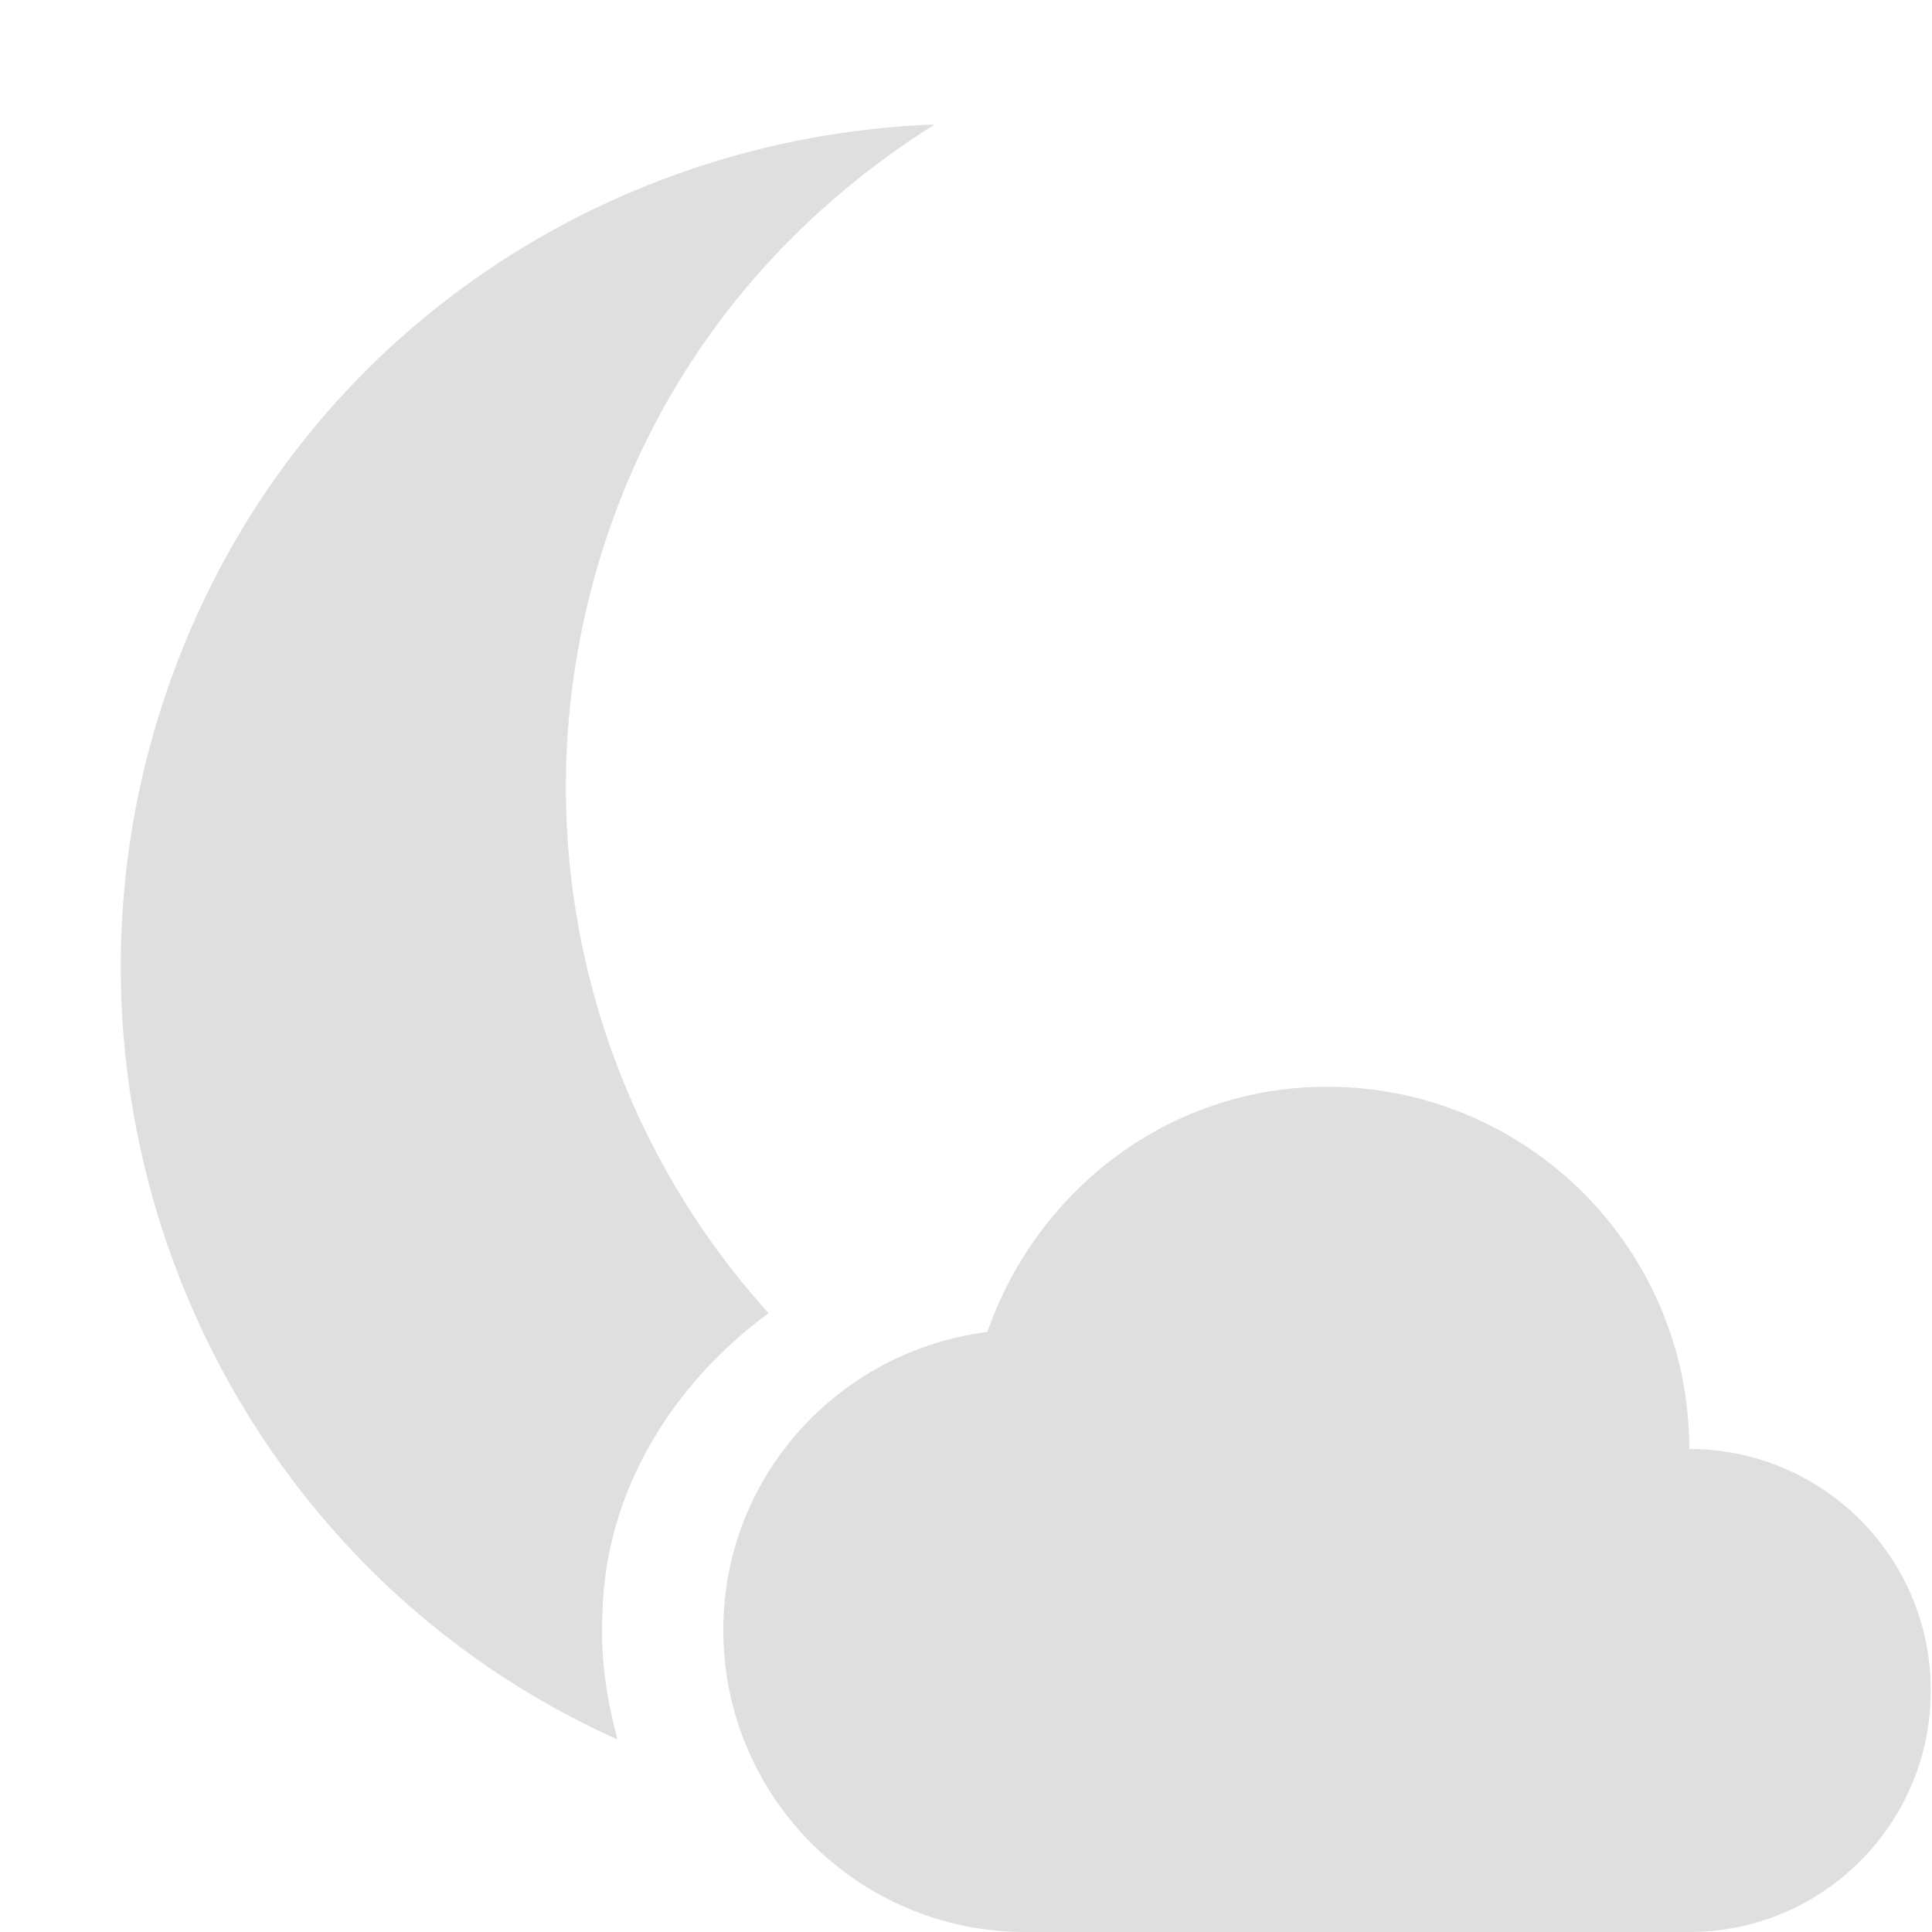
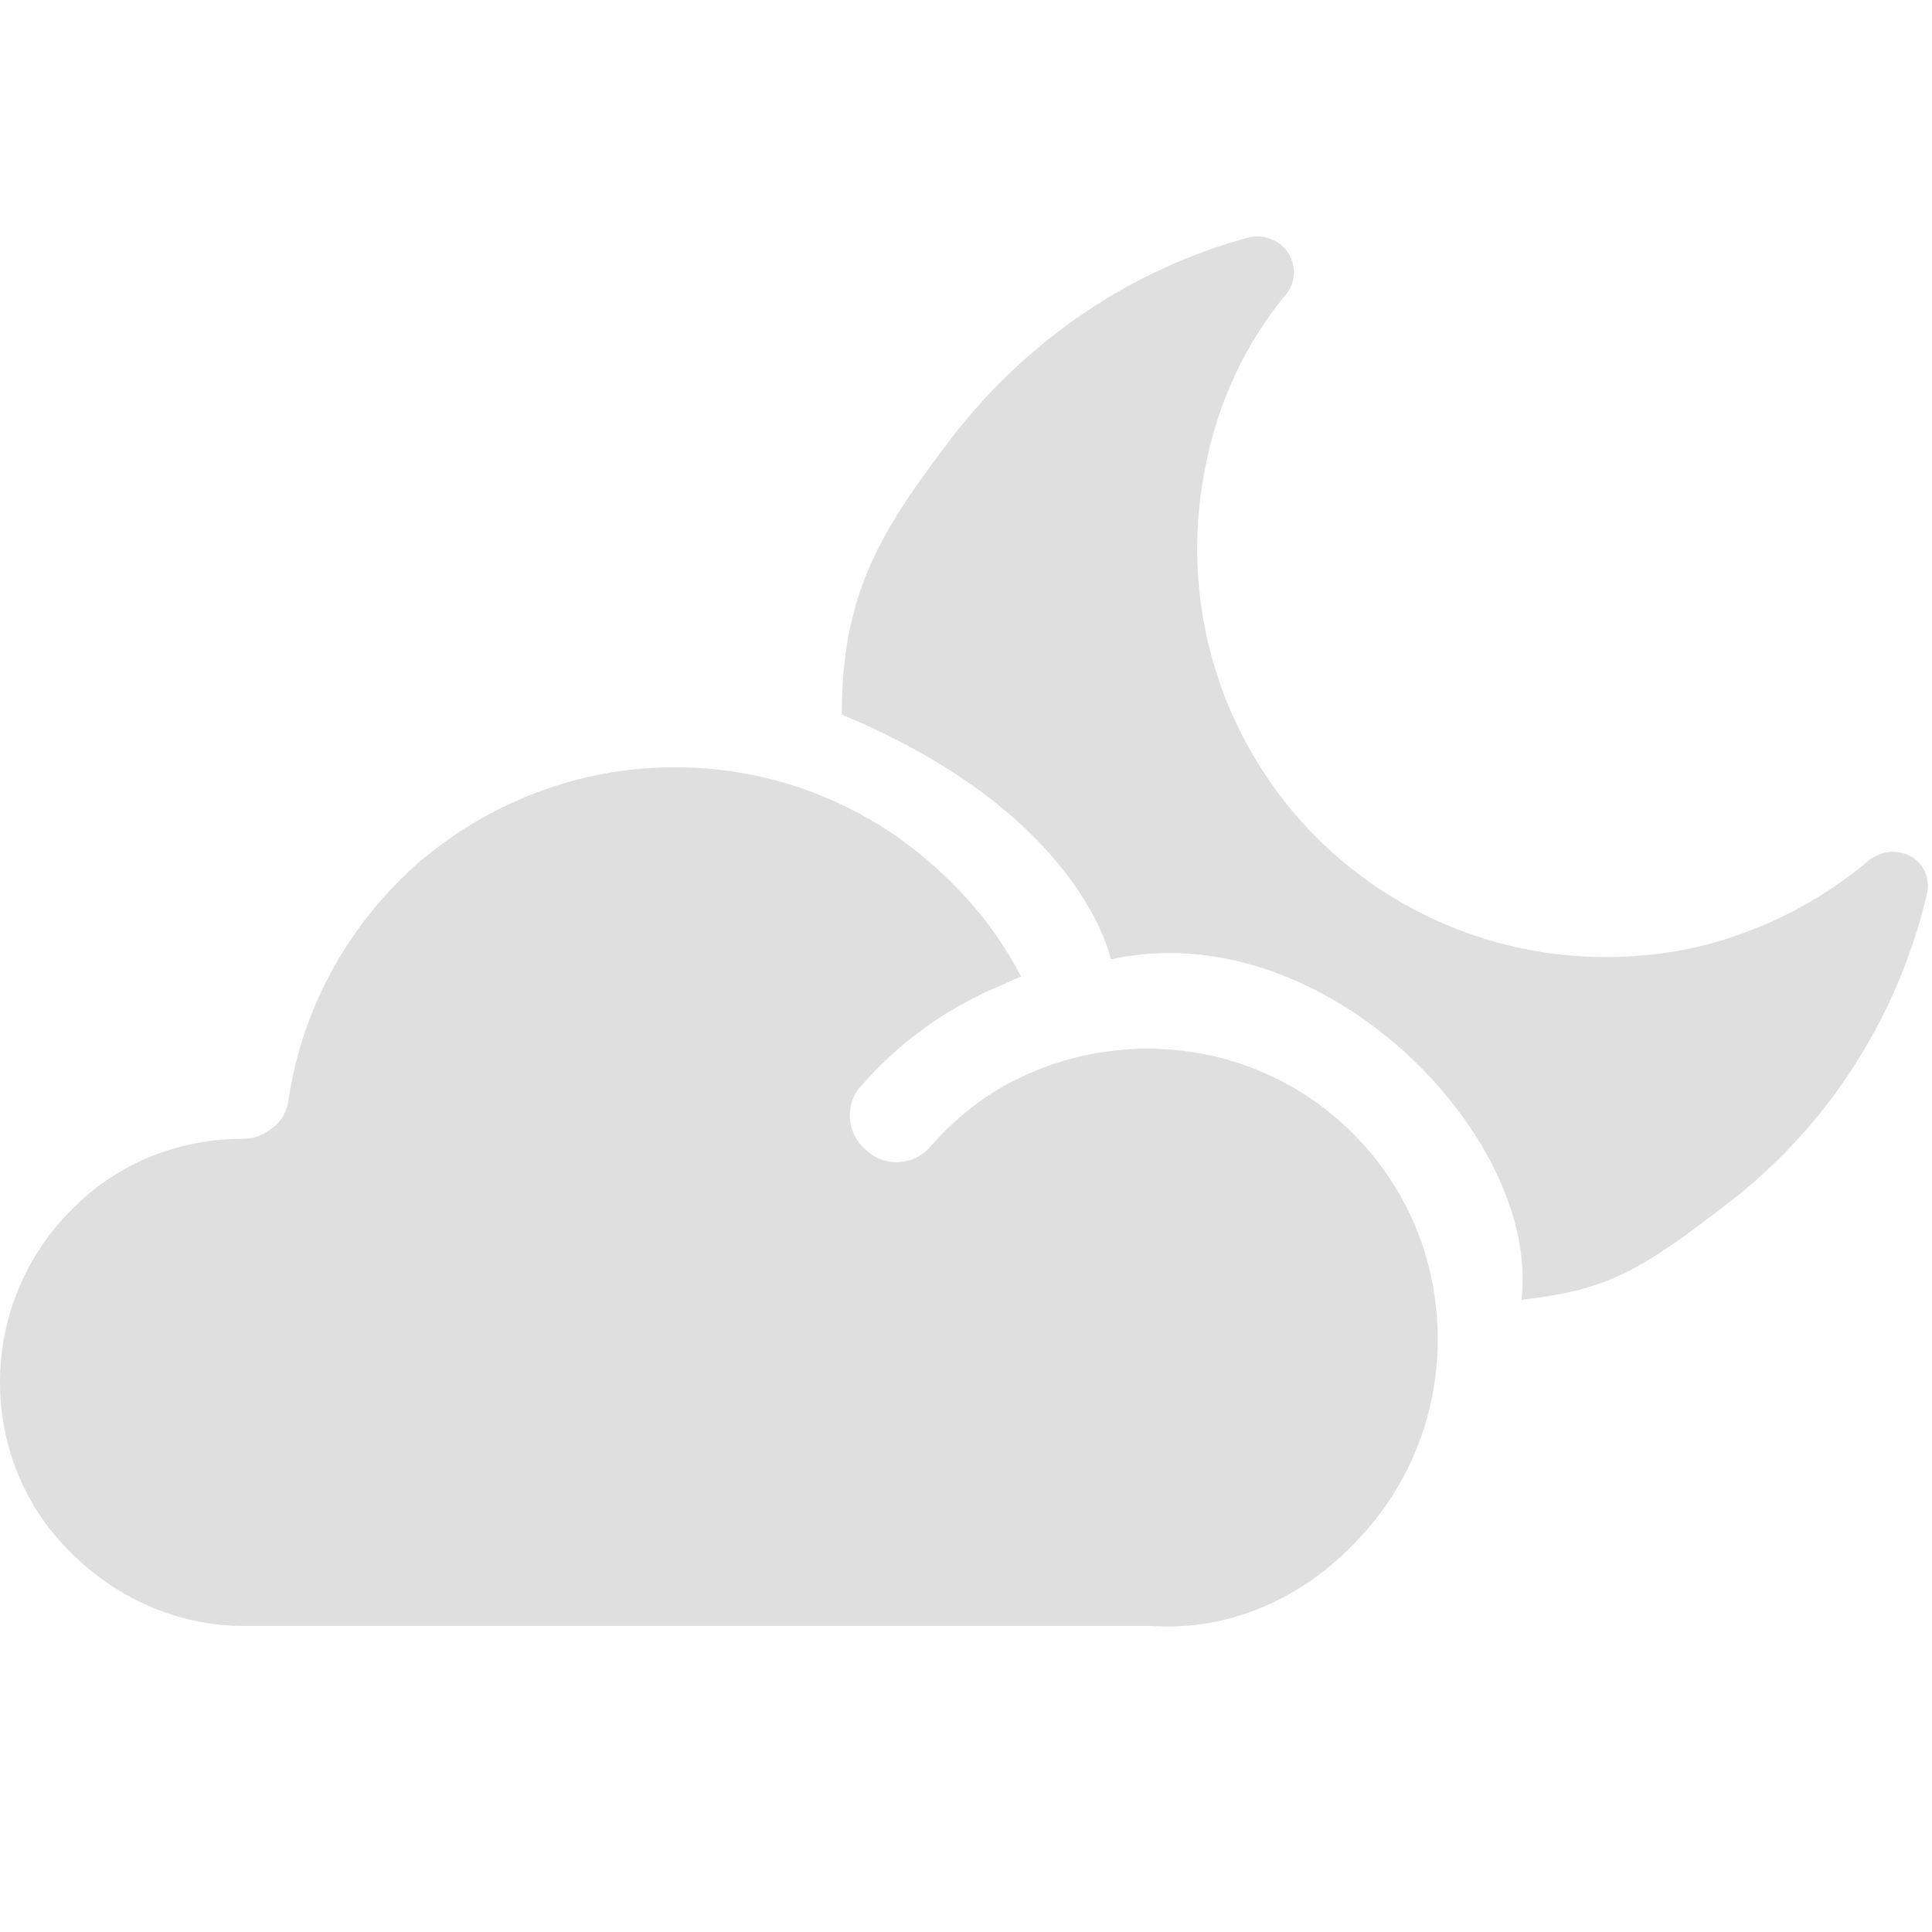
- <svg xmlns="http://www.w3.org/2000/svg" width="16" height="16" version="1.1">
-   <defs>
-     <style id="current-color-scheme" type="text/css">
-    .ColorScheme-Text { color:#dfdfdf; } .ColorScheme-Highlight { color:#4285f4; }
-   </style>
-   </defs>
-   <path style="fill:currentColor" class="ColorScheme-Text" d="M 7.74,1.031 C 4.977,1.133 2.431,2.836 1.427,5.594 0.163,9.066 1.796,12.918 5.115,14.406 5.021,14.069 4.968,13.699 4.99,13.344 5.017,12.342 5.574,11.456 6.365,10.875 4.798,9.142 4.229,6.628 5.083,4.281 5.598,2.869 6.558,1.773 7.74,1.031 Z M 10.99,9 C 9.678,9 8.585,9.858 8.177,11.031 6.946,11.187 5.99,12.227 5.99,13.5 5.99,14.881 7.109,16 8.49,16 H 13.99 C 15.095,16 15.99,15.104 15.99,14 15.99,12.895 15.095,12 13.99,12 13.99,10.343 12.647,9 10.99,9 Z" />
+ <svg xmlns="http://www.w3.org/2000/svg" version="1.1" id="Capa_1" x="0px" y="0px" viewBox="0 0 428.4 428.4" style="enable-background:new 0 0 428.4 428.4;" xml:space="preserve">
+   <defs id="defs55" />
+   <g id="g20" style="fill:#dfdfdf;fill-opacity:1">
+     <g id="g18" style="fill:#dfdfdf;fill-opacity:1">
+       <g id="g16" style="fill:#dfdfdf;fill-opacity:1">
+         <path d="M254.4,232.535c-9.2,0-18.4,2-26.4,5.6c-8.4,3.6-15.6,9.2-21.6,16c-3.6,4.4-10.4,4.8-14.4,0.8     c-4.4-3.6-4.8-10.4-0.8-14.4c8-9.2,18-16.4,28.8-21.2c2-0.8,4.4-2,6.4-2.8c-6.4-12.4-16-22.8-27.2-30.8     c-14.4-10-31.2-15.6-49.6-15.6c-21.6,0-41.2,8-56.4,20.8c-15.2,13.2-26,31.6-29.2,52.8c-0.4,3.2-2,5.6-4.8,7.2     c-1.6,1.2-3.6,1.6-5.6,1.6c-14.8,0-28.4,6-38,16c-9.6,9.6-15.6,23.2-15.6,38s6,28.4,16,38c9.6,9.6,23.2,16,38,16h201.2     c17.2,1.2,33.2-6,44.8-18c11.6-11.6,18.8-27.6,18.8-45.6s-7.2-34-18.8-45.6C288.4,239.735,272.4,232.535,254.4,232.535z" id="path12" style="fill:#dfdfdf;fill-opacity:1" />
+       </g>
+     </g>
+   </g>
+   <g id="g22" style="fill:#dfdfdf;fill-opacity:1">
+ </g>
+   <g id="g24" style="fill:#dfdfdf;fill-opacity:1">
+ </g>
+   <g id="g26" style="fill:#dfdfdf;fill-opacity:1">
+ </g>
+   <g id="g28" style="fill:#dfdfdf;fill-opacity:1">
+ </g>
+   <g id="g30" style="fill:#dfdfdf;fill-opacity:1">
+ </g>
+   <g id="g32" style="fill:#dfdfdf;fill-opacity:1">
+ </g>
+   <g id="g34" style="fill:#dfdfdf;fill-opacity:1">
+ </g>
+   <g id="g36" style="fill:#dfdfdf;fill-opacity:1">
+ </g>
+   <g id="g38" style="fill:#dfdfdf;fill-opacity:1">
+ </g>
+   <g id="g40" style="fill:#dfdfdf;fill-opacity:1">
+ </g>
+   <g id="g42" style="fill:#dfdfdf;fill-opacity:1">
+ </g>
+   <g id="g44" style="fill:#dfdfdf;fill-opacity:1">
+ </g>
+   <g id="g46" style="fill:#dfdfdf;fill-opacity:1">
+ </g>
+   <g id="g48" style="fill:#dfdfdf;fill-opacity:1">
+ </g>
+   <g id="g50" style="fill:#dfdfdf;fill-opacity:1">
+ </g>
+   <g transform="matrix(0.7700556,0,0,0.7700556,186.6046,311.9182)" style="fill:#dfdfdf;fill-opacity:1" id="g6">
+     <g style="fill:#dfdfdf;fill-opacity:1" id="g4">
+       <path style="fill:#dfdfdf;fill-opacity:1" id="path2-3" d="m 305.2,-159.479 c -3.2,-0.8 -6.4,0 -9.2,2 -10.4,8.8 -22.4,16 -35.6,20.8 -12.4,4.8 -26,7.2 -40.4,7.2 -32.4,0 -62,-13.2 -83.2,-34.4 -21.2,-21.2 -34.4,-50.8 -34.4,-83.2 0,-13.6 2.4,-26.8 6.4,-38.8 4.4,-12.8 10.8,-24.4 19.2,-34.4 3.6,-4.4 2.8,-10.8 -1.6,-14.4 -2.8,-2 -6,-2.8 -9.2,-2 -34,9.2 -63.6,29.6 -84.8,56.8 -20.4,26.8 -32.327,44.596 -32.327,80.596 69.532,28.861 77.454,70.47 77.454,70.47 61.378,-13.527 123.877,51.141 118.256,98.03 24.124,-2.782 33.417,-7.497 60.617,-28.697 27.6,-21.6 47.6,-52.4 56,-87.6 1.6,-5.6 -1.6,-11.2 -7.2,-12.4 z" />
+     </g>
+   </g>
</svg>
